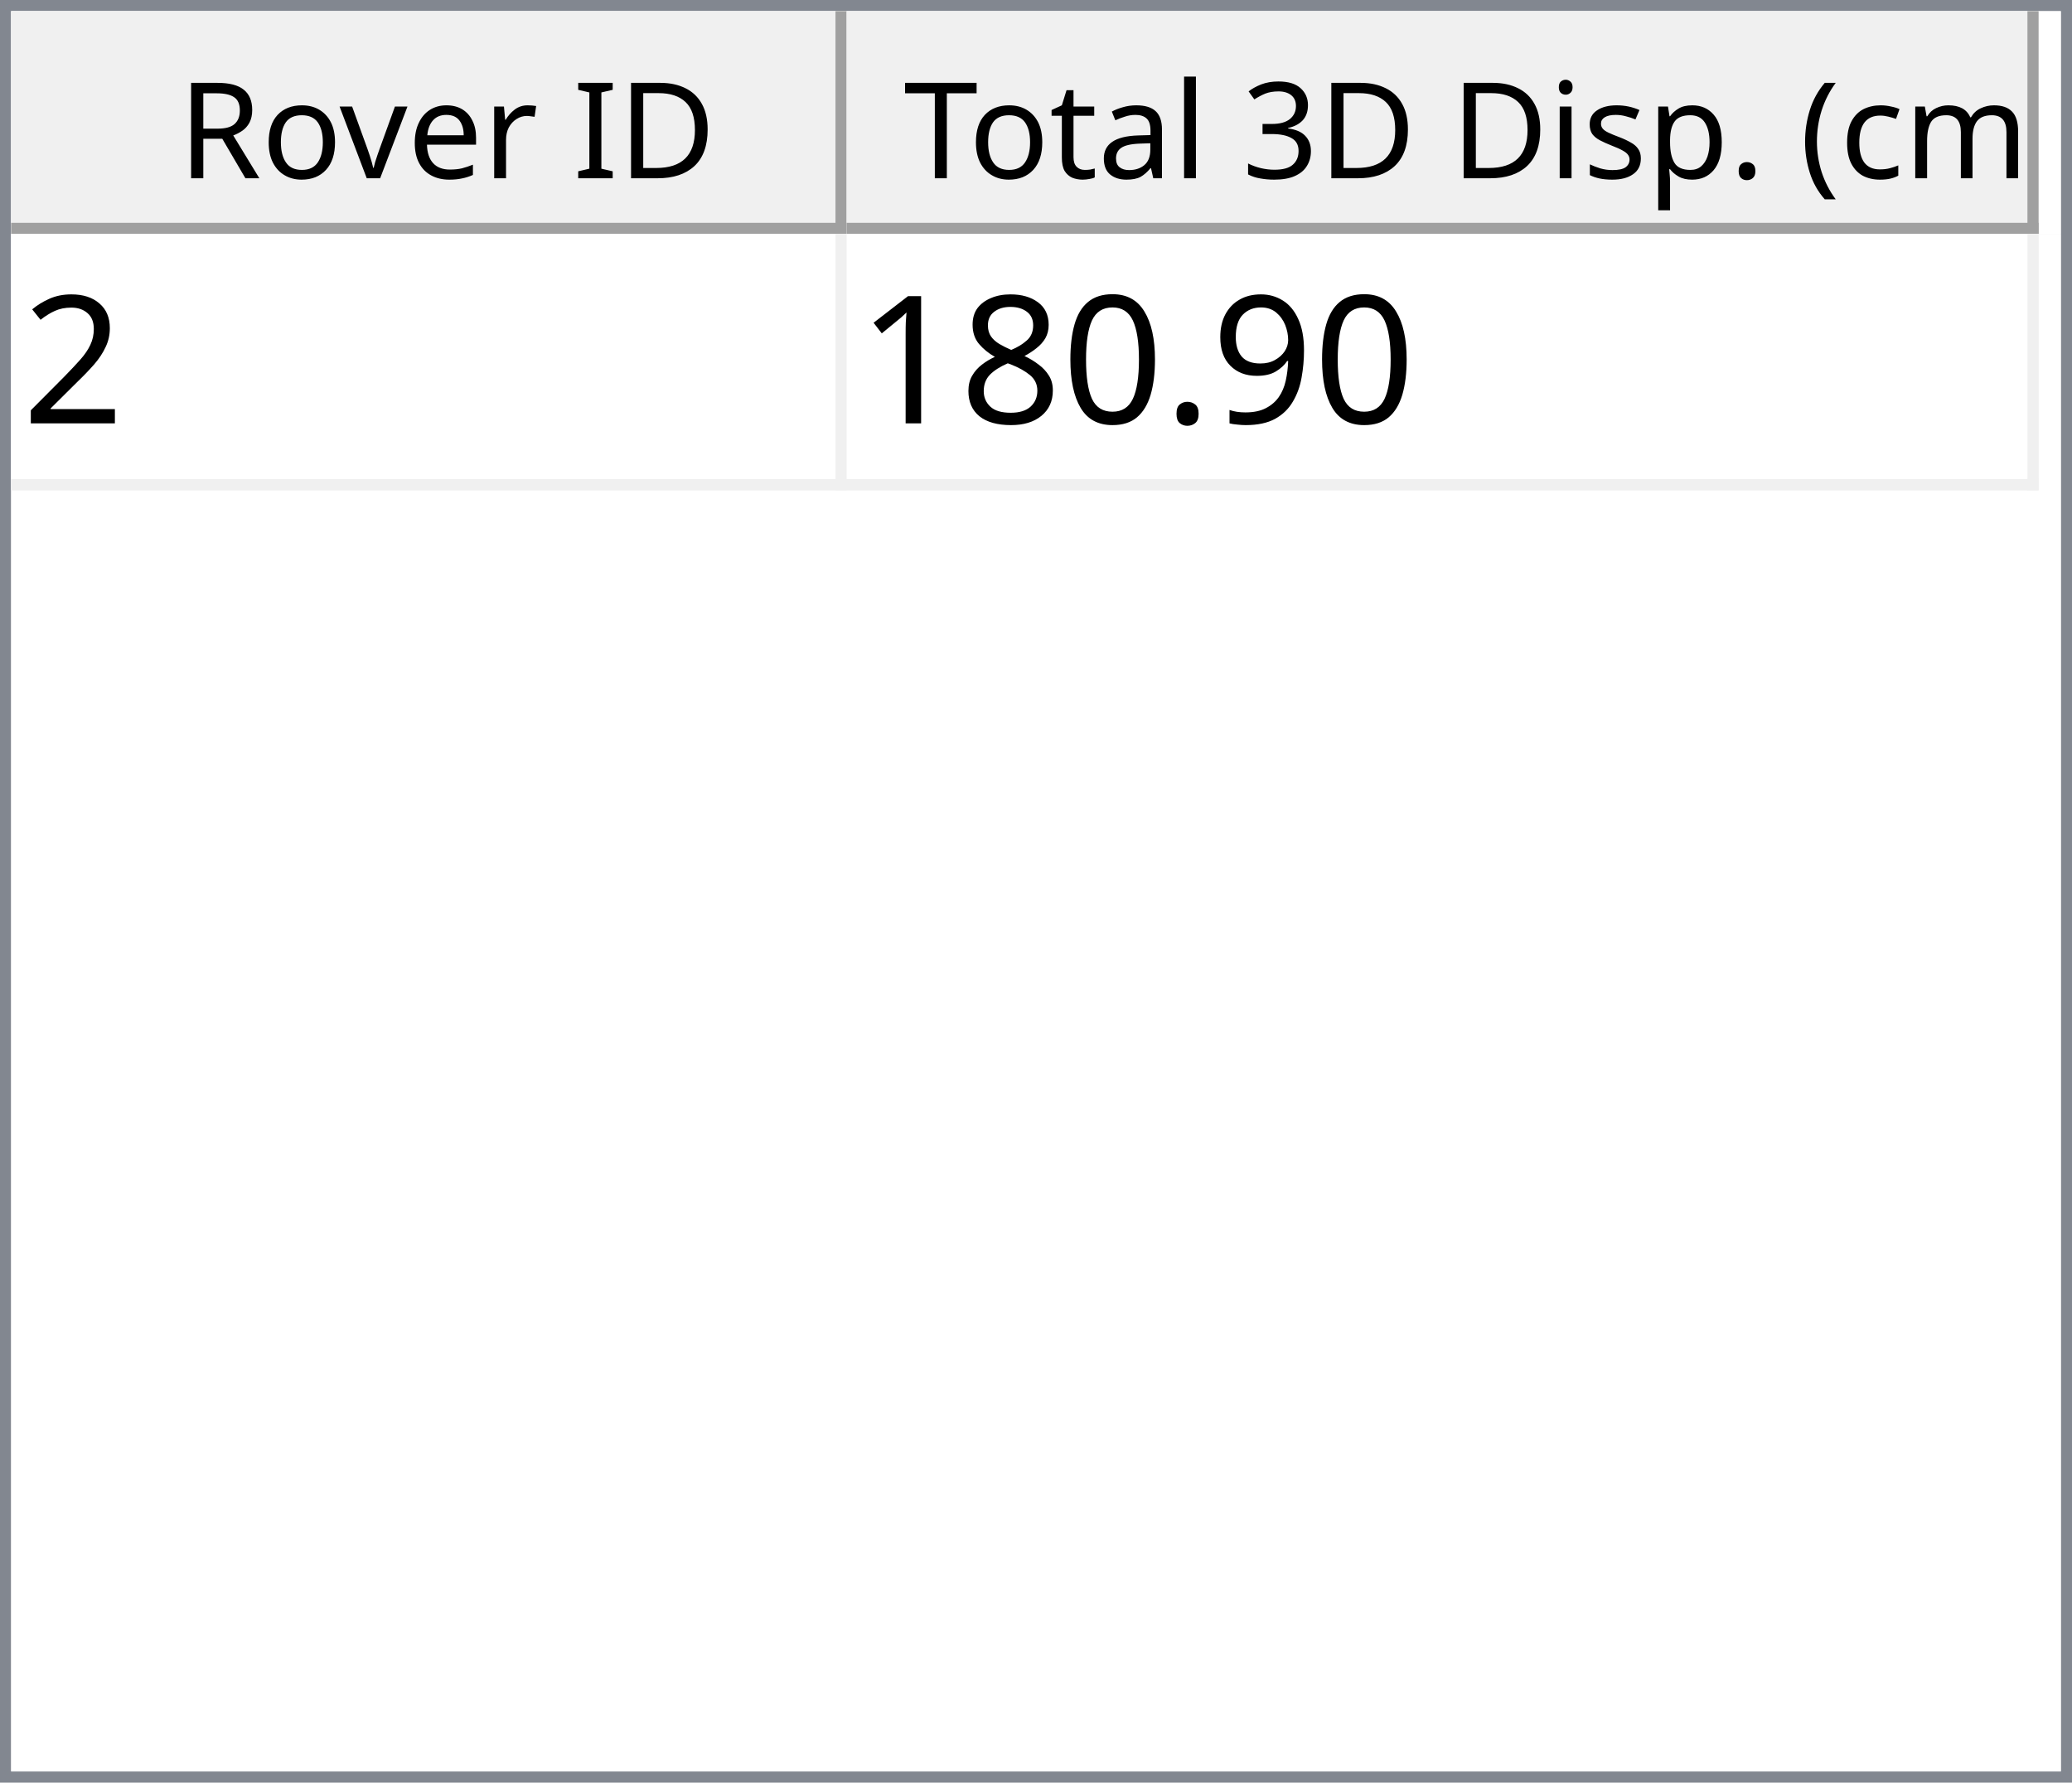
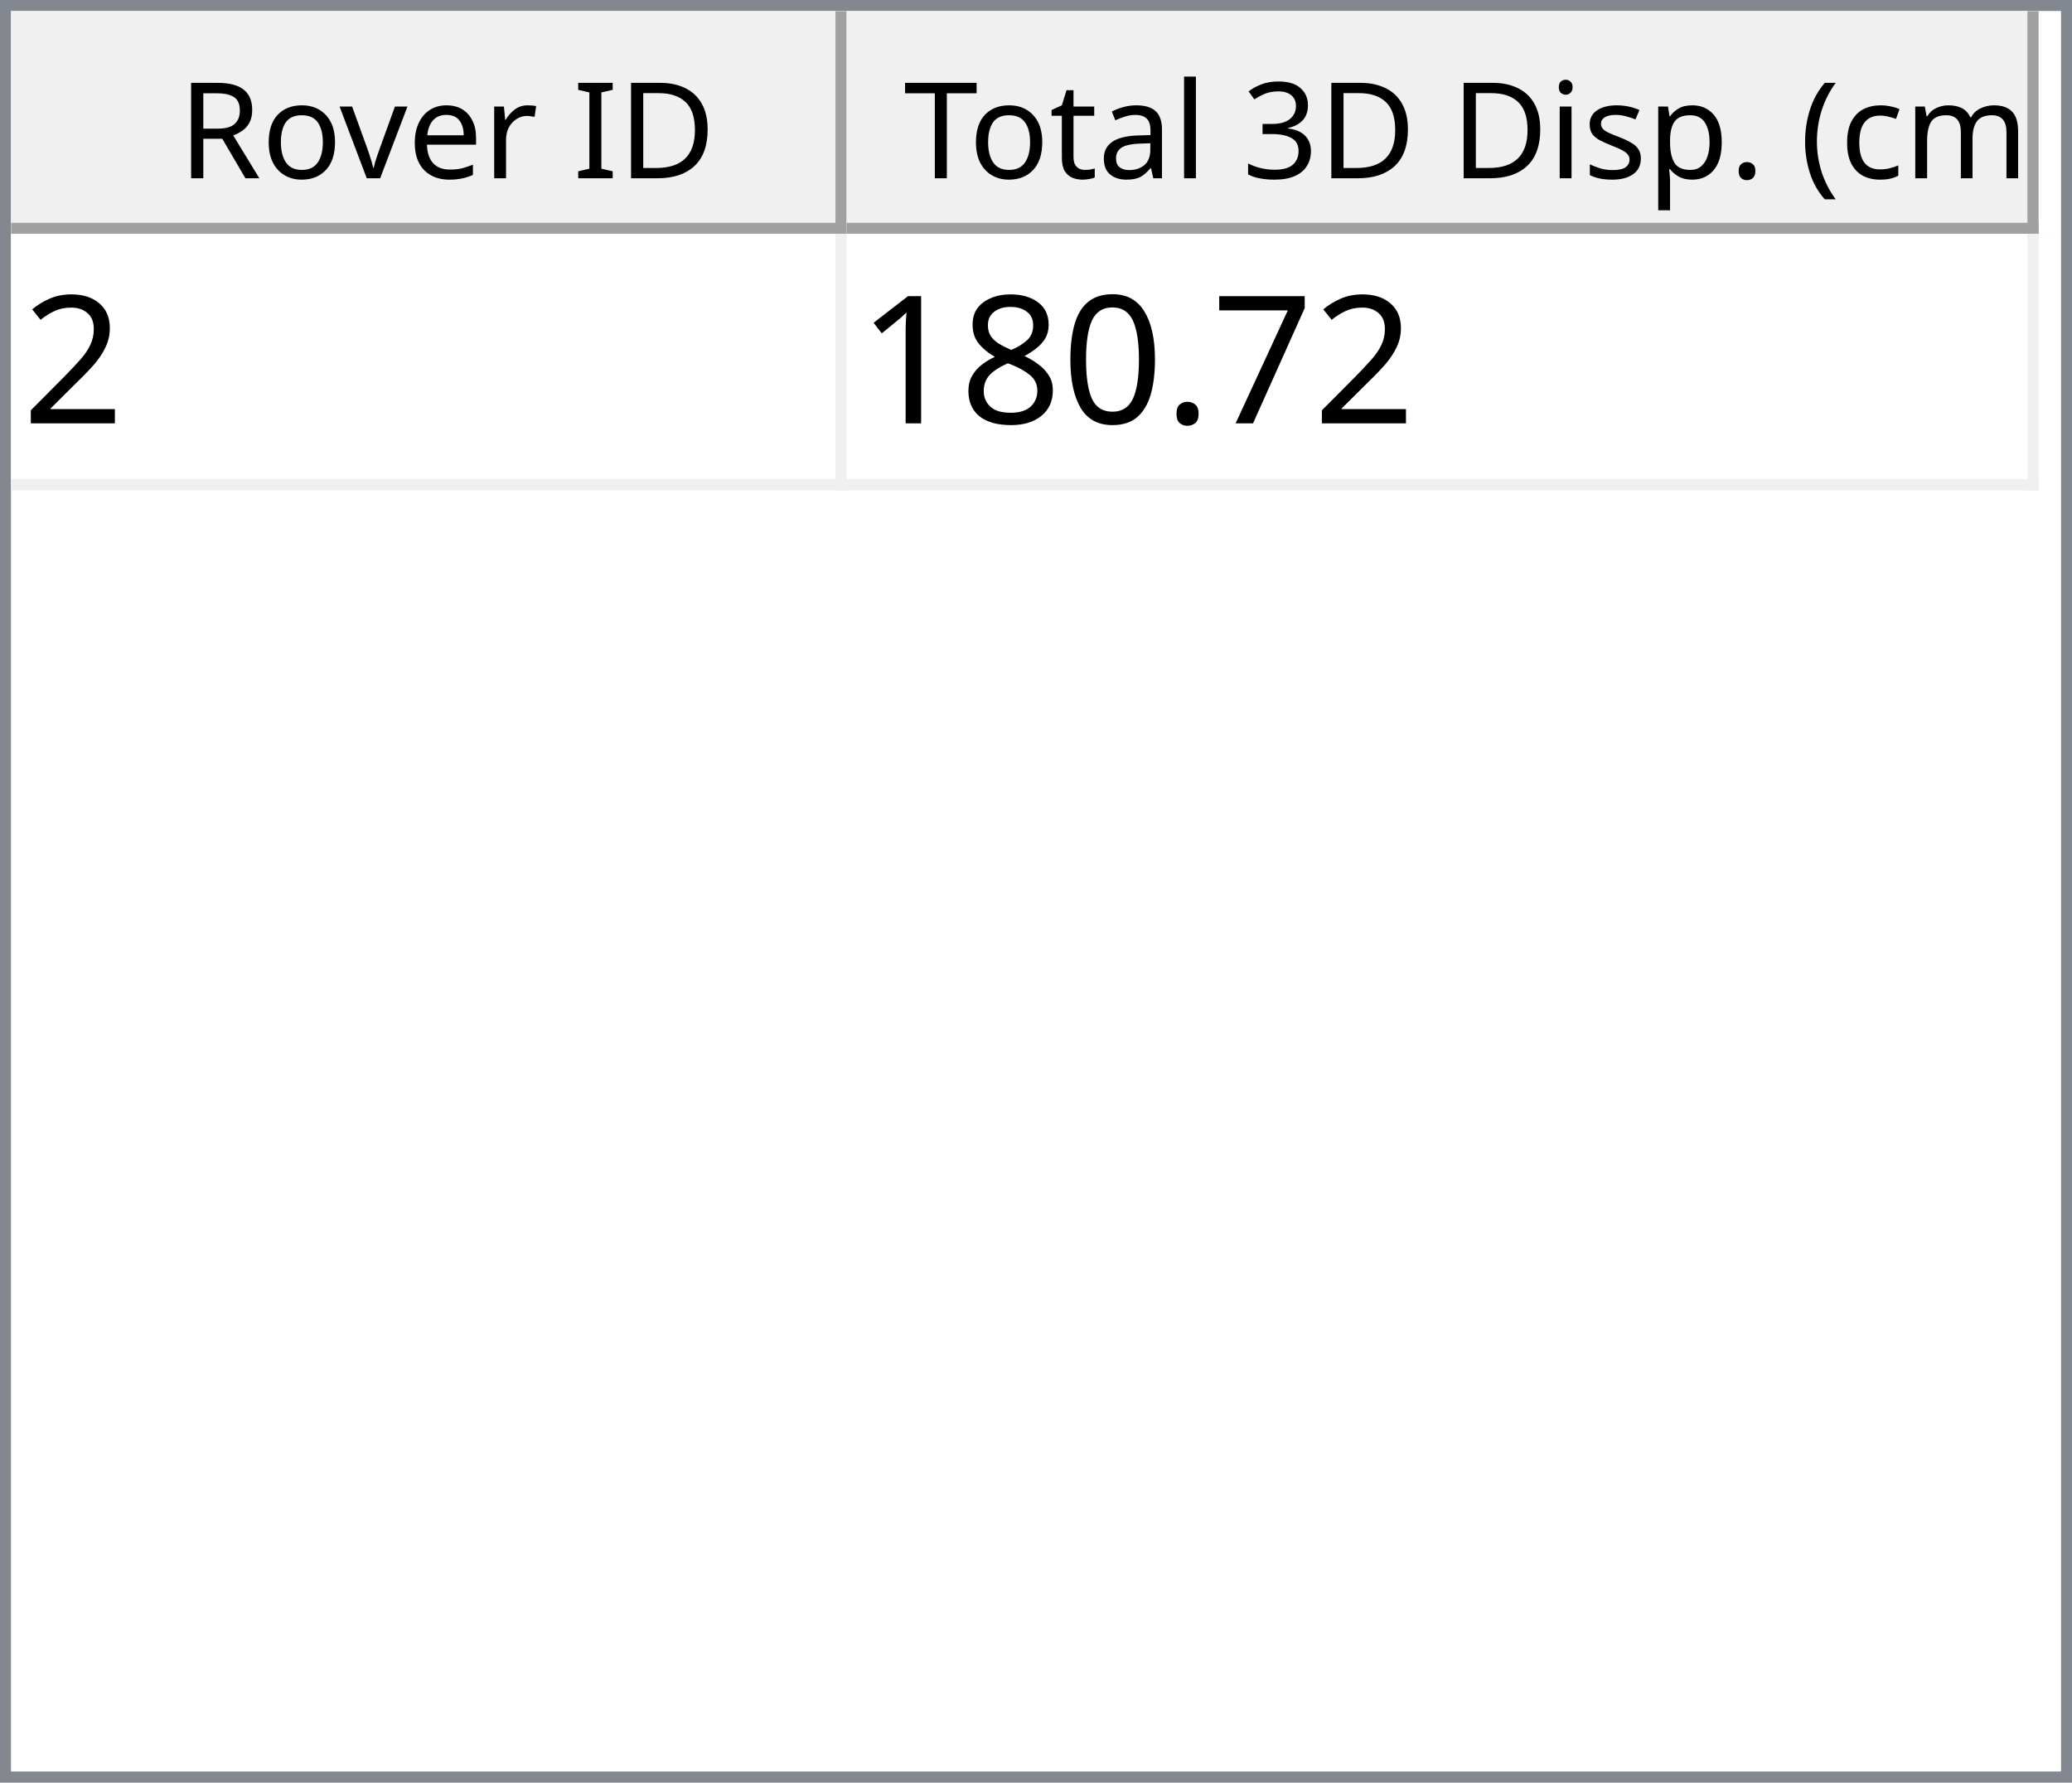
<svg xmlns="http://www.w3.org/2000/svg" style="fill-opacity:1; color-rendering:auto; color-interpolation:auto; text-rendering:auto; stroke:black; stroke-linecap:square; stroke-miterlimit:10; shape-rendering:auto; stroke-opacity:1; fill:black; stroke-dasharray:none; font-weight:normal; stroke-width:1; font-family:'Dialog'; font-style:normal; stroke-linejoin:miter; font-size:12px; stroke-dashoffset:0; image-rendering:auto;" width="186" height="160">
  <defs id="genericDefs" />
  <g>
    <defs id="defs1">
      <clipPath clipPathUnits="userSpaceOnUse" id="clipPath1">
        <path d="M0 0 L186 0 L186 160 L0 160 L0 0 Z" />
      </clipPath>
      <clipPath clipPathUnits="userSpaceOnUse" id="clipPath2">
        <path d="M0 0 L0 160 L186 160 L186 0 Z" />
      </clipPath>
      <clipPath clipPathUnits="userSpaceOnUse" id="clipPath3">
        <path d="M0 0 L0 20 L184 20 L184 0 Z" />
      </clipPath>
      <clipPath clipPathUnits="userSpaceOnUse" id="clipPath4">
        <path d="M0 0 L0 20 L75 20 L75 0 Z" />
      </clipPath>
      <clipPath clipPathUnits="userSpaceOnUse" id="clipPath5">
        <path d="M1 1 L1 19 L74 19 L74 1 Z" />
      </clipPath>
      <clipPath clipPathUnits="userSpaceOnUse" id="clipPath6">
        <path d="M0 0 L0 18 L73 18 L73 0 Z" />
      </clipPath>
      <clipPath clipPathUnits="userSpaceOnUse" id="clipPath7">
        <path d="M-0.5 -0.5 L-0.5 19.5 L74.5 19.5 L74.5 -0.5 Z" />
      </clipPath>
      <clipPath clipPathUnits="userSpaceOnUse" id="clipPath8">
        <path d="M0 0 L0 20 L107 20 L107 0 Z" />
      </clipPath>
      <clipPath clipPathUnits="userSpaceOnUse" id="clipPath9">
        <path d="M1 1 L1 19 L106 19 L106 1 Z" />
      </clipPath>
      <clipPath clipPathUnits="userSpaceOnUse" id="clipPath10">
        <path d="M0 0 L0 18 L105 18 L105 0 Z" />
      </clipPath>
      <clipPath clipPathUnits="userSpaceOnUse" id="clipPath11">
        <path d="M-0.5 -0.5 L-0.5 19.5 L106.5 19.5 L106.5 -0.5 Z" />
      </clipPath>
      <clipPath clipPathUnits="userSpaceOnUse" id="clipPath12">
        <path d="M0 0 L0 138 L184 138 L184 0 Z" />
      </clipPath>
      <clipPath clipPathUnits="userSpaceOnUse" id="clipPath13">
        <path d="M0 0 L0 23 L182 23 L182 0 Z" />
      </clipPath>
      <clipPath clipPathUnits="userSpaceOnUse" id="clipPath14">
        <path d="M-0.5 -0.5 L-0.5 22.5 L181.5 22.5 L181.5 -0.5 Z" />
      </clipPath>
      <clipPath clipPathUnits="userSpaceOnUse" id="clipPath15">
        <path d="M0 0 L0 22 L74 22 L74 0 Z" />
      </clipPath>
      <clipPath clipPathUnits="userSpaceOnUse" id="clipPath16">
        <path d="M0 0 L0 22 L106 22 L106 0 Z" />
      </clipPath>
      <font horiz-adv-x="64.551" id="font1">
        <font-face ascent="107.91" descent="25.098" units-per-em="100" style="font-style:normal; font-family:Segoe UI; font-weight:normal;" />
        <missing-glyph horiz-adv-x="64.551" d="M8.109 0 L8.109 68.266 L56.453 68.266 L56.453 0 L8.109 0 ZM15.328 7.234 L49.219 7.234 L49.219 61.031 L15.328 61.031 L15.328 7.234 Z" />
        <glyph unicode="D" horiz-adv-x="70.117" d="M9.188 0 L9.188 70.016 L28.516 70.016 Q65.531 70.016 65.531 35.891 Q65.531 19.672 55.25 9.836 Q44.969 0 27.734 0 L9.188 0 ZM17.391 62.594 L17.391 7.422 L27.828 7.422 Q41.609 7.422 49.273 14.797 Q56.938 22.172 56.938 35.688 Q56.938 62.594 28.328 62.594 L17.391 62.594 Z" />
        <glyph unicode="I" horiz-adv-x="26.611" d="M17.391 0 L9.188 0 L9.188 70.016 L17.391 70.016 L17.391 0 Z" />
        <glyph unicode=" " horiz-adv-x="27.393" d="" />
        <glyph unicode="r" horiz-adv-x="34.766" d="M34.188 41.891 Q32.078 43.5 28.125 43.5 Q23 43.5 19.555 38.672 Q16.109 33.844 16.109 25.484 L16.109 0 L8.109 0 L8.109 50 L16.109 50 L16.109 39.703 L16.312 39.703 Q18.016 44.969 21.531 47.922 Q25.047 50.875 29.391 50.875 Q32.516 50.875 34.188 50.203 L34.188 41.891 Z" />
        <glyph unicode="e" horiz-adv-x="52.295" d="M48.297 23 L12.984 23 Q13.188 14.656 17.484 10.109 Q21.781 5.562 29.297 5.562 Q37.75 5.562 44.828 11.141 L44.828 3.609 Q38.234 -1.172 27.391 -1.172 Q16.797 -1.172 10.742 5.641 Q4.688 12.453 4.688 24.812 Q4.688 36.469 11.305 43.82 Q17.922 51.172 27.734 51.172 Q37.547 51.172 42.922 44.828 Q48.297 38.484 48.297 27.203 L48.297 23 ZM40.094 29.781 Q40.047 36.719 36.75 40.578 Q33.453 44.438 27.594 44.438 Q21.922 44.438 17.969 40.383 Q14.016 36.328 13.094 29.781 L40.094 29.781 Z" />
        <glyph unicode="v" horiz-adv-x="47.9" d="M47.406 50 L27.484 0 L19.625 0 L0.688 50 L9.469 50 L22.172 13.672 Q23.578 9.672 23.922 6.688 L24.125 6.688 Q24.609 10.453 25.688 13.484 L38.969 50 L47.406 50 Z" />
        <glyph unicode="o" horiz-adv-x="58.594" d="M29 -1.172 Q17.922 -1.172 11.305 5.836 Q4.688 12.844 4.688 24.422 Q4.688 37.016 11.57 44.094 Q18.453 51.172 30.172 51.172 Q41.359 51.172 47.633 44.289 Q53.906 37.406 53.906 25.203 Q53.906 13.234 47.141 6.031 Q40.375 -1.172 29 -1.172 ZM29.594 44.438 Q21.875 44.438 17.383 39.188 Q12.891 33.938 12.891 24.703 Q12.891 15.828 17.43 10.695 Q21.969 5.562 29.594 5.562 Q37.359 5.562 41.531 10.594 Q45.703 15.625 45.703 24.906 Q45.703 34.281 41.531 39.359 Q37.359 44.438 29.594 44.438 Z" />
        <glyph unicode="R" horiz-adv-x="59.814" d="M59.375 0 L49.609 0 L37.891 19.625 Q36.281 22.359 34.766 24.289 Q33.25 26.219 31.664 27.438 Q30.078 28.656 28.25 29.219 Q26.422 29.781 24.125 29.781 L17.391 29.781 L17.391 0 L9.188 0 L9.188 70.016 L30.078 70.016 Q34.672 70.016 38.555 68.867 Q42.438 67.719 45.289 65.375 Q48.141 63.031 49.758 59.547 Q51.375 56.062 51.375 51.375 Q51.375 47.703 50.273 44.656 Q49.172 41.609 47.148 39.211 Q45.125 36.812 42.266 35.133 Q39.406 33.453 35.844 32.516 L35.844 32.328 Q37.594 31.547 38.891 30.547 Q40.188 29.547 41.359 28.18 Q42.531 26.812 43.68 25.078 Q44.828 23.344 46.234 21.047 L59.375 0 ZM17.391 62.594 L17.391 37.203 L28.516 37.203 Q31.594 37.203 34.203 38.133 Q36.812 39.062 38.719 40.797 Q40.625 42.531 41.703 45.047 Q42.781 47.562 42.781 50.688 Q42.781 56.297 39.141 59.445 Q35.5 62.594 28.609 62.594 L17.391 62.594 Z" />
        <glyph unicode=")" horiz-adv-x="30.176" d="M8.297 -15.922 L1.172 -15.922 Q16.406 2.344 16.406 26.812 Q16.406 51.469 1.078 70.016 L8.297 70.016 Q23.531 52.156 23.531 26.703 Q23.531 1.375 8.297 -15.922 Z" />
        <glyph unicode="m" horiz-adv-x="86.133" d="M79.109 0 L71.094 0 L71.094 28.719 Q71.094 37.016 68.531 40.727 Q65.969 44.438 59.906 44.438 Q54.781 44.438 51.195 39.75 Q47.609 35.062 47.609 28.516 L47.609 0 L39.594 0 L39.594 29.688 Q39.594 44.438 28.219 44.438 Q22.953 44.438 19.531 40.016 Q16.109 35.594 16.109 28.516 L16.109 0 L8.109 0 L8.109 50 L16.109 50 L16.109 42.094 L16.312 42.094 Q21.625 51.172 31.844 51.172 Q36.969 51.172 40.773 48.312 Q44.578 45.453 46 40.828 Q51.562 51.172 62.594 51.172 Q79.109 51.172 79.109 30.812 L79.109 0 Z" />
        <glyph unicode="c" horiz-adv-x="46.191" d="M42.188 2.297 Q36.422 -1.172 28.516 -1.172 Q17.828 -1.172 11.258 5.789 Q4.688 12.75 4.688 23.828 Q4.688 36.188 11.766 43.68 Q18.844 51.172 30.672 51.172 Q37.25 51.172 42.281 48.734 L42.281 40.531 Q36.719 44.438 30.375 44.438 Q22.703 44.438 17.797 38.945 Q12.891 33.453 12.891 24.516 Q12.891 15.719 17.508 10.641 Q22.125 5.562 29.891 5.562 Q36.422 5.562 42.188 9.906 L42.188 2.297 Z" />
        <glyph unicode="(" horiz-adv-x="30.176" d="M29.109 -15.922 L21.969 -15.922 Q6.844 1.375 6.844 26.703 Q6.844 52.156 21.969 70.016 L29.203 70.016 Q13.875 51.469 13.875 26.812 Q13.875 2.344 29.109 -15.922 Z" />
        <glyph unicode="." horiz-adv-x="21.68" d="M10.891 -1.078 Q8.641 -1.078 7.055 0.539 Q5.469 2.156 5.469 4.391 Q5.469 6.641 7.055 8.273 Q8.641 9.906 10.891 9.906 Q13.188 9.906 14.797 8.273 Q16.406 6.641 16.406 4.391 Q16.406 2.156 14.797 0.539 Q13.188 -1.078 10.891 -1.078 Z" />
        <glyph unicode="p" horiz-adv-x="58.789" d="M16.312 7.234 L16.109 7.234 L16.109 -23 L8.109 -23 L8.109 50 L16.109 50 L16.109 41.219 L16.312 41.219 Q22.219 51.172 33.594 51.172 Q43.266 51.172 48.688 44.461 Q54.109 37.75 54.109 26.469 Q54.109 13.922 48 6.375 Q41.891 -1.172 31.297 -1.172 Q21.578 -1.172 16.312 7.234 ZM16.109 27.391 L16.109 20.406 Q16.109 14.203 20.141 9.883 Q24.172 5.562 30.375 5.562 Q37.641 5.562 41.773 11.133 Q45.906 16.703 45.906 26.609 Q45.906 34.969 42.047 39.703 Q38.188 44.438 31.594 44.438 Q24.609 44.438 20.359 39.578 Q16.109 34.719 16.109 27.391 Z" />
        <glyph unicode="s" horiz-adv-x="42.432" d="M5.078 1.812 L5.078 10.406 Q11.625 5.562 19.484 5.562 Q30.031 5.562 30.031 12.594 Q30.031 14.594 29.125 15.992 Q28.219 17.391 26.68 18.461 Q25.141 19.531 23.07 20.383 Q21 21.234 18.609 22.172 Q15.281 23.484 12.766 24.828 Q10.25 26.172 8.57 27.859 Q6.891 29.547 6.031 31.695 Q5.172 33.844 5.172 36.719 Q5.172 40.234 6.789 42.945 Q8.406 45.656 11.086 47.484 Q13.766 49.312 17.211 50.242 Q20.656 51.172 24.312 51.172 Q30.812 51.172 35.938 48.922 L35.938 40.828 Q30.422 44.438 23.25 44.438 Q21 44.438 19.195 43.922 Q17.391 43.406 16.094 42.477 Q14.797 41.547 14.086 40.258 Q13.375 38.969 13.375 37.406 Q13.375 35.453 14.086 34.133 Q14.797 32.812 16.164 31.789 Q17.531 30.766 19.484 29.938 Q21.438 29.109 23.922 28.125 Q27.25 26.859 29.883 25.516 Q32.516 24.172 34.375 22.484 Q36.234 20.797 37.234 18.602 Q38.234 16.406 38.234 13.375 Q38.234 9.672 36.602 6.938 Q34.969 4.203 32.234 2.398 Q29.5 0.594 25.93 -0.289 Q22.359 -1.172 18.453 -1.172 Q10.75 -1.172 5.078 1.812 Z" />
        <glyph unicode="i" horiz-adv-x="24.219" d="M12.203 62.703 Q10.062 62.703 8.547 64.164 Q7.031 65.625 7.031 67.875 Q7.031 70.125 8.547 71.609 Q10.062 73.094 12.203 73.094 Q14.406 73.094 15.945 71.609 Q17.484 70.125 17.484 67.875 Q17.484 65.719 15.945 64.211 Q14.406 62.703 12.203 62.703 ZM16.109 0 L8.109 0 L8.109 50 L16.109 50 L16.109 0 Z" />
        <glyph unicode="3" horiz-adv-x="53.906" d="M46.531 19.828 Q46.531 15.094 44.75 11.211 Q42.969 7.328 39.719 4.57 Q36.469 1.812 31.93 0.297 Q27.391 -1.219 21.922 -1.219 Q11.922 -1.219 6 2.594 L6 11.188 Q13.094 5.609 22.219 5.609 Q25.875 5.609 28.828 6.539 Q31.781 7.469 33.906 9.227 Q36.031 10.984 37.18 13.477 Q38.328 15.969 38.328 19.094 Q38.328 32.812 18.797 32.812 L12.984 32.812 L12.984 39.594 L18.5 39.594 Q35.797 39.594 35.797 52.484 Q35.797 64.406 22.609 64.406 Q15.188 64.406 8.688 59.422 L8.688 67.188 Q15.375 71.188 24.609 71.188 Q29 71.188 32.57 69.969 Q36.141 68.75 38.68 66.555 Q41.219 64.359 42.609 61.281 Q44 58.203 44 54.5 Q44 40.672 30.031 36.719 L30.031 36.531 Q33.594 36.141 36.625 34.797 Q39.656 33.453 41.852 31.305 Q44.047 29.156 45.289 26.25 Q46.531 23.344 46.531 19.828 Z" />
        <glyph unicode="l" horiz-adv-x="24.219" d="M16.109 0 L8.109 0 L8.109 74.031 L16.109 74.031 L16.109 0 Z" />
        <glyph unicode="a" horiz-adv-x="50.879" d="M43.891 0 L35.891 0 L35.891 7.812 L35.688 7.812 Q30.469 -1.172 20.312 -1.172 Q12.844 -1.172 8.617 2.781 Q4.391 6.734 4.391 13.281 Q4.391 27.297 20.906 29.594 L35.891 31.688 Q35.891 44.438 25.594 44.438 Q16.547 44.438 9.281 38.281 L9.281 46.484 Q16.656 51.172 26.266 51.172 Q43.891 51.172 43.891 32.516 L43.891 0 ZM35.891 25.297 L23.828 23.641 Q18.266 22.859 15.43 20.875 Q12.594 18.891 12.594 13.875 Q12.594 10.203 15.211 7.883 Q17.828 5.562 22.172 5.562 Q28.125 5.562 32.008 9.742 Q35.891 13.922 35.891 20.312 L35.891 25.297 Z" />
        <glyph unicode="t" horiz-adv-x="33.887" d="M31.297 0.484 Q28.469 -1.078 23.828 -1.078 Q10.688 -1.078 10.688 13.578 L10.688 43.172 L2.094 43.172 L2.094 50 L10.688 50 L10.688 62.203 L18.703 64.797 L18.703 50 L31.297 50 L31.297 43.172 L18.703 43.172 L18.703 14.984 Q18.703 9.969 20.414 7.82 Q22.125 5.672 26.078 5.672 Q29.109 5.672 31.297 7.328 L31.297 0.484 Z" />
        <glyph unicode="T" horiz-adv-x="52.393" d="M50.594 62.594 L30.375 62.594 L30.375 0 L22.172 0 L22.172 62.594 L2 62.594 L2 70.016 L50.594 70.016 L50.594 62.594 Z" />
      </font>
      <font horiz-adv-x="75.0" id="font2">
        <font-face ascent="100.537" descent="21.973" units-per-em="100" style="font-style:normal; font-family:sans-serif; font-weight:normal;" />
        <missing-glyph horiz-adv-x="75.0" d="M12.5 0 L12.5 62.5 L62.5 62.5 L62.5 0 L12.5 0 ZM14.062 1.562 L60.938 1.562 L60.938 60.938 L14.062 60.938 L14.062 1.562 Z" />
        <glyph unicode="2" horiz-adv-x="55.615" d="M50.344 8.453 L50.344 0 L3.031 0 Q2.938 3.172 4.047 6.109 Q5.859 10.938 9.836 15.625 Q13.812 20.312 21.344 26.469 Q33.016 36.031 37.117 41.625 Q41.219 47.219 41.219 52.203 Q41.219 57.422 37.477 61.008 Q33.734 64.594 27.734 64.594 Q21.391 64.594 17.578 60.789 Q13.766 56.984 13.719 50.25 L4.688 51.172 Q5.609 61.281 11.664 66.578 Q17.719 71.875 27.938 71.875 Q38.234 71.875 44.242 66.164 Q50.25 60.453 50.25 52 Q50.25 47.703 48.492 43.555 Q46.734 39.406 42.656 34.812 Q38.578 30.219 29.109 22.219 Q21.188 15.578 18.945 13.211 Q16.703 10.844 15.234 8.453 L50.344 8.453 Z" />
-         <glyph unicode="9" horiz-adv-x="55.615" d="M5.469 16.547 L13.922 17.328 Q14.984 11.375 18.016 8.688 Q21.047 6 25.781 6 Q29.828 6 32.883 7.859 Q35.938 9.719 37.891 12.82 Q39.844 15.922 41.164 21.195 Q42.484 26.469 42.484 31.938 Q42.484 32.516 42.438 33.688 Q39.797 29.5 35.234 26.883 Q30.672 24.266 25.344 24.266 Q16.453 24.266 10.305 30.711 Q4.156 37.156 4.156 47.703 Q4.156 58.594 10.578 65.234 Q17 71.875 26.656 71.875 Q33.641 71.875 39.43 68.117 Q45.219 64.359 48.219 57.398 Q51.219 50.438 51.219 37.25 Q51.219 23.531 48.242 15.406 Q45.266 7.281 39.383 3.031 Q33.5 -1.219 25.594 -1.219 Q17.188 -1.219 11.867 3.445 Q6.547 8.109 5.469 16.547 ZM41.453 48.141 Q41.453 55.719 37.43 60.156 Q33.406 64.594 27.734 64.594 Q21.875 64.594 17.531 59.812 Q13.188 55.031 13.188 47.406 Q13.188 40.578 17.312 36.305 Q21.438 32.031 27.484 32.031 Q33.594 32.031 37.523 36.305 Q41.453 40.578 41.453 48.141 Z" />
+         <glyph unicode="7" horiz-adv-x="55.615" d="M4.734 62.203 L4.734 70.656 L51.078 70.656 L51.078 63.812 Q44.234 56.547 37.523 44.484 Q30.812 32.422 27.156 19.672 Q24.516 10.688 23.781 0 L14.75 0 Q14.891 8.453 18.062 20.414 Q21.234 32.375 27.172 43.484 Q33.109 54.594 39.797 62.203 L4.734 62.203 Z" />
        <glyph unicode="." horiz-adv-x="27.783" d="M9.078 0 L9.078 10.016 L19.094 10.016 L19.094 0 L9.078 0 Z" />
        <glyph unicode="0" horiz-adv-x="55.615" d="M4.156 35.297 Q4.156 48 6.766 55.742 Q9.375 63.484 14.523 67.68 Q19.672 71.875 27.484 71.875 Q33.25 71.875 37.594 69.555 Q41.938 67.234 44.773 62.867 Q47.609 58.5 49.219 52.227 Q50.828 45.953 50.828 35.297 Q50.828 22.703 48.242 14.969 Q45.656 7.234 40.508 3.008 Q35.359 -1.219 27.484 -1.219 Q17.141 -1.219 11.234 6.203 Q4.156 15.141 4.156 35.297 ZM13.188 35.297 Q13.188 17.672 17.312 11.836 Q21.438 6 27.484 6 Q33.547 6 37.672 11.859 Q41.797 17.719 41.797 35.297 Q41.797 52.984 37.672 58.789 Q33.547 64.594 27.391 64.594 Q21.344 64.594 17.719 59.469 Q13.188 52.938 13.188 35.297 Z" />
        <glyph unicode="8" horiz-adv-x="55.615" d="M17.672 38.812 Q12.203 40.828 9.57 44.539 Q6.938 48.25 6.938 53.422 Q6.938 61.234 12.555 66.555 Q18.172 71.875 27.484 71.875 Q36.859 71.875 42.578 66.43 Q48.297 60.984 48.297 53.172 Q48.297 48.188 45.68 44.508 Q43.062 40.828 37.75 38.812 Q44.344 36.672 47.781 31.883 Q51.219 27.094 51.219 20.453 Q51.219 11.281 44.727 5.031 Q38.234 -1.219 27.641 -1.219 Q17.047 -1.219 10.547 5.055 Q4.047 11.328 4.047 20.703 Q4.047 27.688 7.594 32.398 Q11.141 37.109 17.672 38.812 ZM15.922 53.719 Q15.922 48.641 19.195 45.414 Q22.469 42.188 27.688 42.188 Q32.766 42.188 36.016 45.383 Q39.266 48.578 39.266 53.219 Q39.266 58.062 35.914 61.359 Q32.562 64.656 27.594 64.656 Q22.562 64.656 19.242 61.43 Q15.922 58.203 15.922 53.719 ZM13.094 20.656 Q13.094 16.891 14.875 13.375 Q16.656 9.859 20.172 7.93 Q23.688 6 27.734 6 Q34.031 6 38.133 10.055 Q42.234 14.109 42.234 20.359 Q42.234 26.703 38.016 30.859 Q33.797 35.016 27.438 35.016 Q21.234 35.016 17.164 30.914 Q13.094 26.812 13.094 20.656 Z" />
        <glyph unicode="1" horiz-adv-x="55.615" d="M37.25 0 L28.469 0 L28.469 56 Q25.297 52.984 20.141 49.953 Q14.984 46.922 10.891 45.406 L10.891 53.906 Q18.266 57.375 23.781 62.305 Q29.297 67.234 31.594 71.875 L37.25 71.875 L37.25 0 Z" />
      </font>
    </defs>
    <g style="fill:white; stroke:white;">
      <rect x="0" y="0" width="186" style="clip-path:url(#clipPath1); stroke:none;" height="160" />
    </g>
    <g style="fill:white; text-rendering:optimizeSpeed; color-rendering:optimizeSpeed; image-rendering:optimizeSpeed; shape-rendering:crispEdges; stroke:white; color-interpolation:sRGB;">
      <rect x="0" width="186" height="160" y="0" style="stroke:none;" />
      <path style="stroke:none;" d="M0 160 L186 160 L186 0 L0 0 Z" />
    </g>
    <g style="fill:rgb(240,240,240); font-family:'Segoe UI'; stroke:rgb(240,240,240);">
      <rect x="0" y="0" width="186" style="clip-path:url(#clipPath2); stroke:none;" height="160" />
    </g>
    <g style="fill:rgb(130,135,144); font-family:'Segoe UI'; stroke:rgb(130,135,144);">
      <path d="M0 0 L186 0 L186 160 L0 160 L0 0 ZM1 1 L185 1 L185 159 L1 159 L1 1 Z" style="fill-rule:evenodd; clip-path:url(#clipPath2); stroke:none;" />
    </g>
    <g style="fill:white; font-family:'Segoe UI'; stroke:white;" transform="translate(1,1)">
      <rect x="0" y="0" width="184" style="clip-path:url(#clipPath3); stroke:none;" height="20" />
    </g>
    <g style="fill:rgb(240,240,240); font-family:'Segoe UI'; stroke:rgb(240,240,240);" transform="translate(1,1)">
      <rect x="0" y="0" width="75" style="clip-path:url(#clipPath4); stroke:none;" height="20" />
    </g>
    <g style="font-family:'Segoe UI';" transform="translate(2,2)">
      <text x="14" xml:space="preserve" y="14" style="clip-path:url(#clipPath6); stroke:none;">Rover ID</text>
    </g>
    <g style="fill:rgb(160,160,160); font-family:'Segoe UI'; stroke:rgb(160,160,160); stroke-linejoin:bevel;" transform="translate(1.5,1.5)">
      <line x1="74" x2="74" y1="0" style="fill:none; clip-path:url(#clipPath7);" y2="19" />
    </g>
    <g style="fill:rgb(160,160,160); font-family:'Segoe UI'; stroke:rgb(160,160,160); stroke-linejoin:bevel;" transform="matrix(1,0,0,1,1,1) translate(0.5,0.5)">
      <line x1="0" x2="74" y1="19" style="fill:none; clip-path:url(#clipPath7);" y2="19" />
    </g>
    <g style="fill:rgb(240,240,240); font-family:'Segoe UI'; stroke:rgb(240,240,240);" transform="translate(76,1)">
      <rect x="0" y="0" width="107" style="clip-path:url(#clipPath8); stroke:none;" height="20" />
    </g>
    <g style="font-family:'Segoe UI';" transform="translate(77,2)">
      <text x="1" xml:space="preserve" y="14" style="clip-path:url(#clipPath10); stroke:none;"> Total 3D Disp. (cm)</text>
    </g>
    <g style="fill:rgb(160,160,160); font-family:'Segoe UI'; stroke:rgb(160,160,160); stroke-linejoin:bevel;" transform="translate(76.5,1.5)">
      <line x1="106" x2="106" y1="0" style="fill:none; clip-path:url(#clipPath11);" y2="19" />
    </g>
    <g style="fill:rgb(160,160,160); font-family:'Segoe UI'; stroke:rgb(160,160,160); stroke-linejoin:bevel;" transform="matrix(1,0,0,1,76,1) translate(0.5,0.5)">
      <line x1="0" x2="106" y1="19" style="fill:none; clip-path:url(#clipPath11);" y2="19" />
    </g>
    <g style="fill:white; font-family:'Segoe UI'; stroke:white;" transform="translate(1,21)">
      <rect x="0" y="0" width="184" style="clip-path:url(#clipPath12); stroke:none;" height="138" />
    </g>
    <g style="fill:rgb(240,240,240); font-size:16px; font-family:sans-serif; stroke:rgb(240,240,240);" transform="translate(1,21)">
      <rect x="0" y="0" width="182" style="clip-path:url(#clipPath13); stroke:none;" height="23" />
      <line transform="translate(0.5,0.5)" x1="0" x2="181" y1="22" style="clip-path:url(#clipPath14); fill:none; stroke-linejoin:bevel;" y2="22" />
    </g>
    <g transform="matrix(1,0,0,1,1,21) translate(0.5,0.5)" style="fill:rgb(240,240,240); font-size:16px; font-family:sans-serif; stroke:rgb(240,240,240); stroke-linejoin:bevel;">
      <line x1="74" x2="74" y1="0" style="fill:none; clip-path:url(#clipPath14);" y2="22" />
    </g>
    <g transform="matrix(1,0,0,1,1,21) translate(0.5,0.5)" style="fill:rgb(240,240,240); font-size:16px; font-family:sans-serif; stroke:rgb(240,240,240); stroke-linejoin:bevel;">
      <line x1="181" x2="181" y1="0" style="fill:none; clip-path:url(#clipPath14);" y2="22" />
    </g>
    <g style="fill:white; font-size:16px; font-family:sans-serif; stroke:white;" transform="matrix(1,0,0,1,1,21)">
      <rect x="0" y="0" width="74" style="clip-path:url(#clipPath15); stroke:none;" height="22" />
      <text x="1" y="17" style="fill:black; clip-path:url(#clipPath15); stroke:none;" xml:space="preserve">2</text>
    </g>
    <g style="fill:white; font-size:16px; font-family:sans-serif; stroke:white;" transform="matrix(1,0,0,1,1,21) translate(75,0)">
      <rect x="0" y="0" width="106" style="clip-path:url(#clipPath16); stroke:none;" height="22" />
-       <text x="1" y="17" style="fill:black; clip-path:url(#clipPath16); stroke:none;" xml:space="preserve">180.90</text>
+       <text x="1" y="17" style="fill:black; clip-path:url(#clipPath16); stroke:none;" xml:space="preserve">180.72</text>
    </g>
  </g>
</svg>
